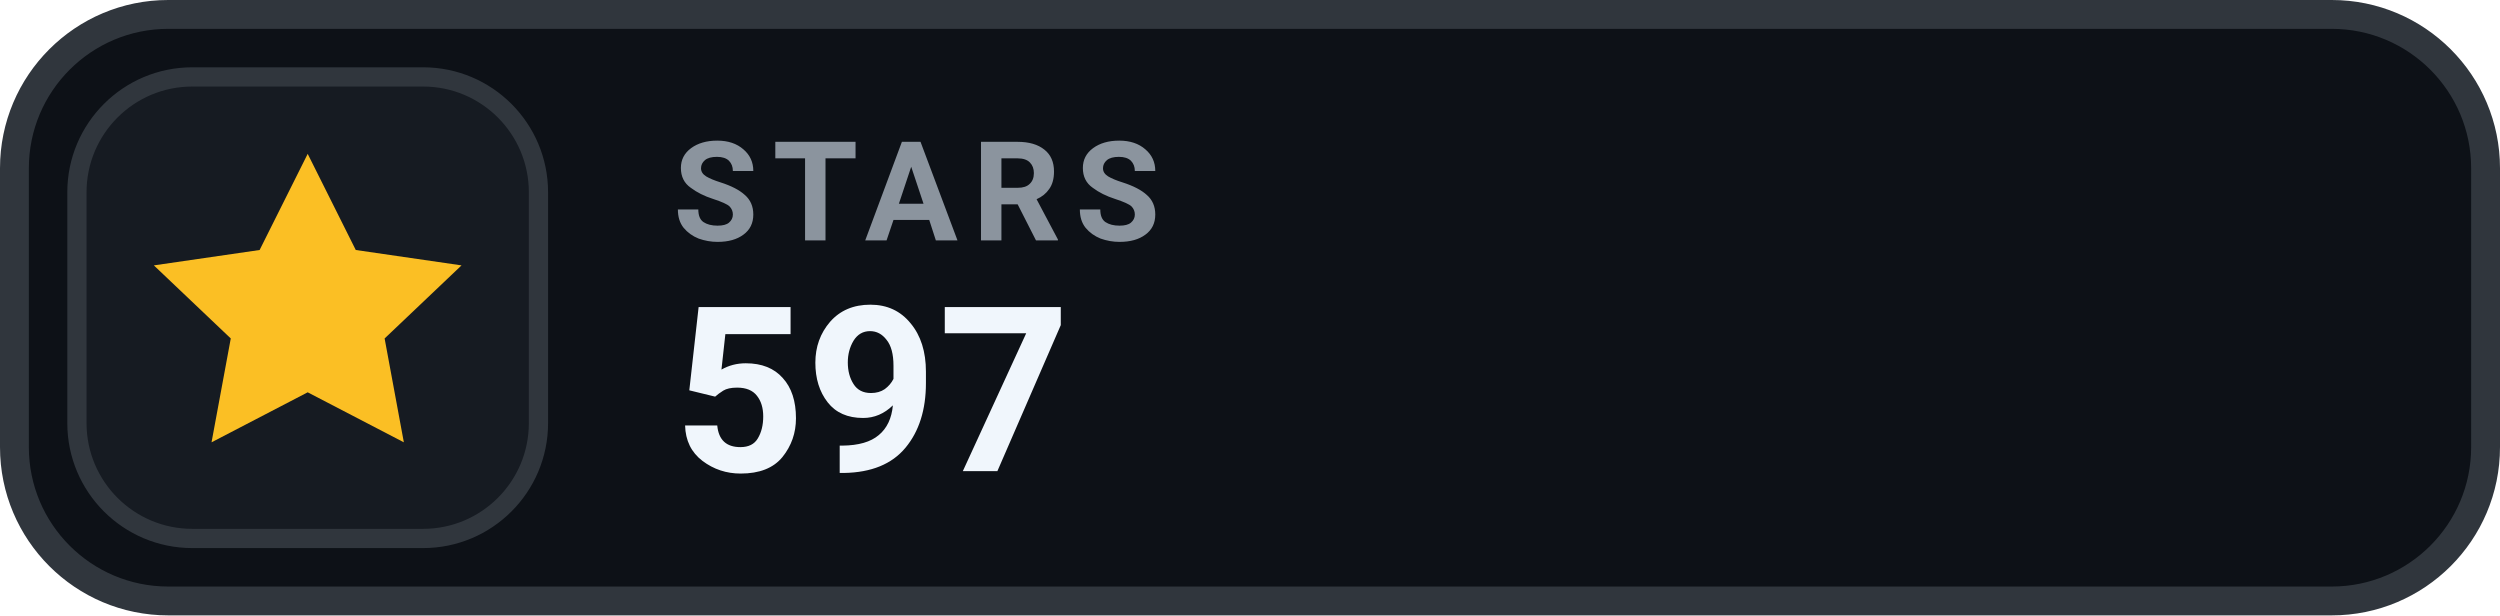
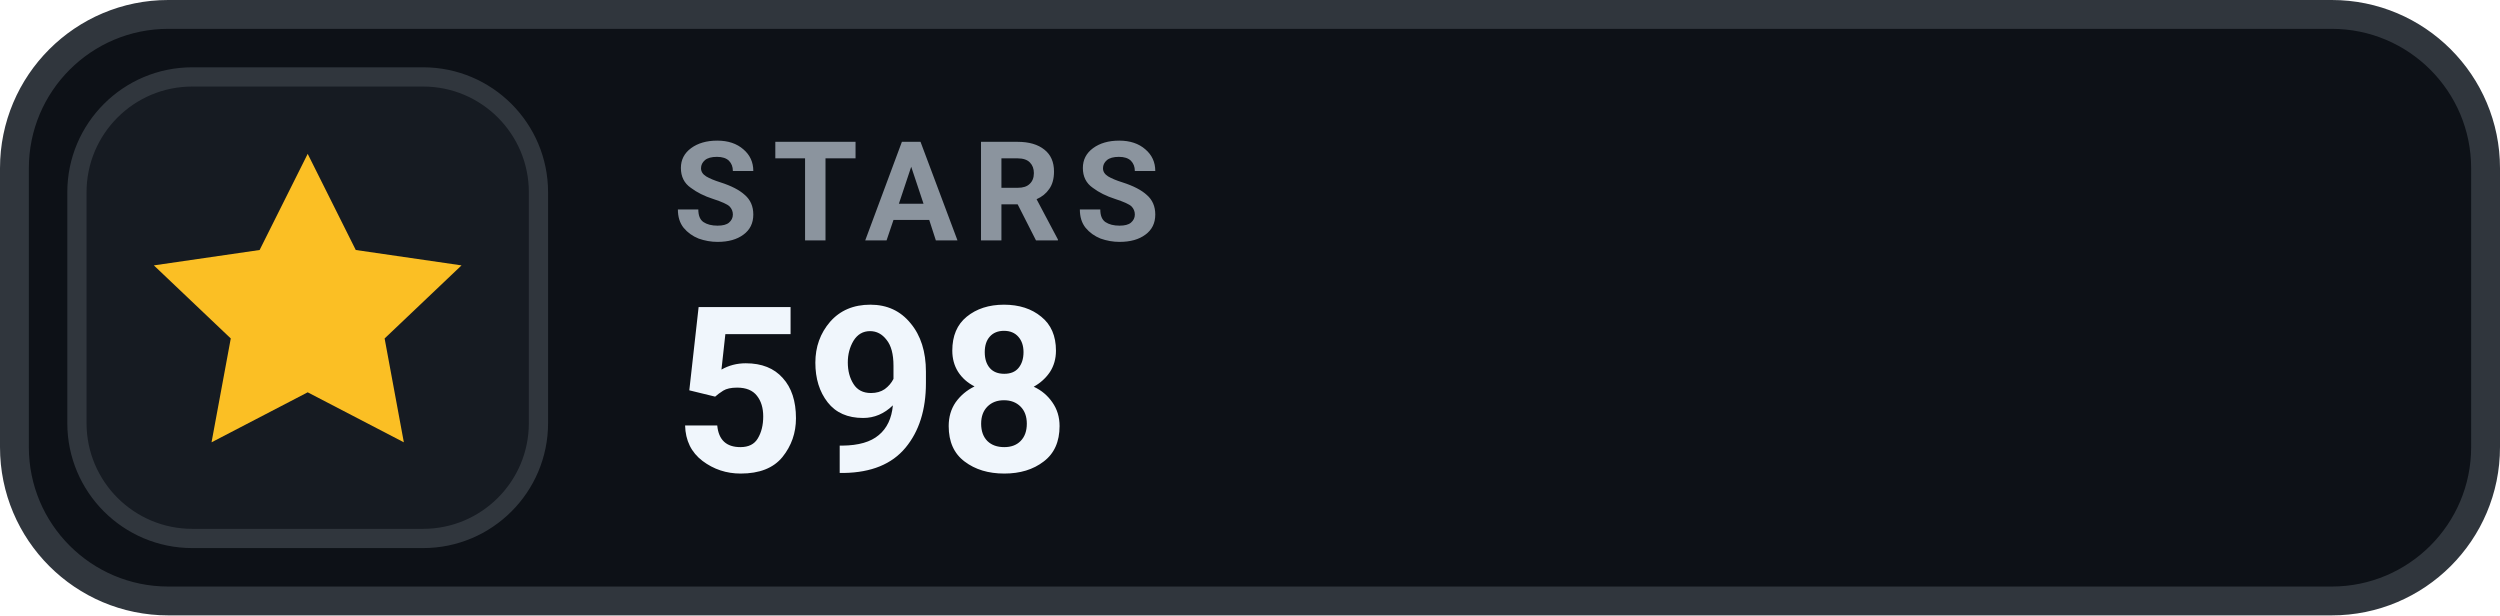
- <svg xmlns="http://www.w3.org/2000/svg" width="130" height="32" viewBox="0 0 130 32" role="img" aria-label="STARS 597">
+ <svg xmlns="http://www.w3.org/2000/svg" width="130" height="32" viewBox="0 0 130 32" role="img" aria-label="STARS 598">
  <rect x=".75" y=".75" width="128.5" height="30.5" rx="8" fill="#0D1117" stroke="#30363D" stroke-width="1.5" />
  <rect x="4" y="4" width="24" height="24" rx="6" fill="#161B22" stroke="#30363D" stroke-width="1" />
  <g transform="translate(16 16)" style="color:#FBBF24;">
    <path d="M0 -8 l2.5 5 5.5 .8 -4 3.8 1 5.4 -5 -2.6 -5 2.6 1 -5.4 -4 -3.8 5.5 -.8 Z" fill="currentColor" />
  </g>
  <text x="35" y="12.5" fill="#8B949E" font-family="-apple-system,BlinkMacSystemFont,'Segoe UI',Roboto,Helvetica,Arial,sans-serif" font-size="7.2" font-weight="700" letter-spacing=".75">STARS</text>
-   <text x="35" y="24.5" fill="#F0F6FC" font-family="-apple-system,BlinkMacSystemFont,'Segoe UI',Roboto,Helvetica,Arial,sans-serif" font-size="12" font-weight="700">597</text>
+   <text x="35" y="24.5" fill="#F0F6FC" font-family="-apple-system,BlinkMacSystemFont,'Segoe UI',Roboto,Helvetica,Arial,sans-serif" font-size="12" font-weight="700">598</text>
</svg>
